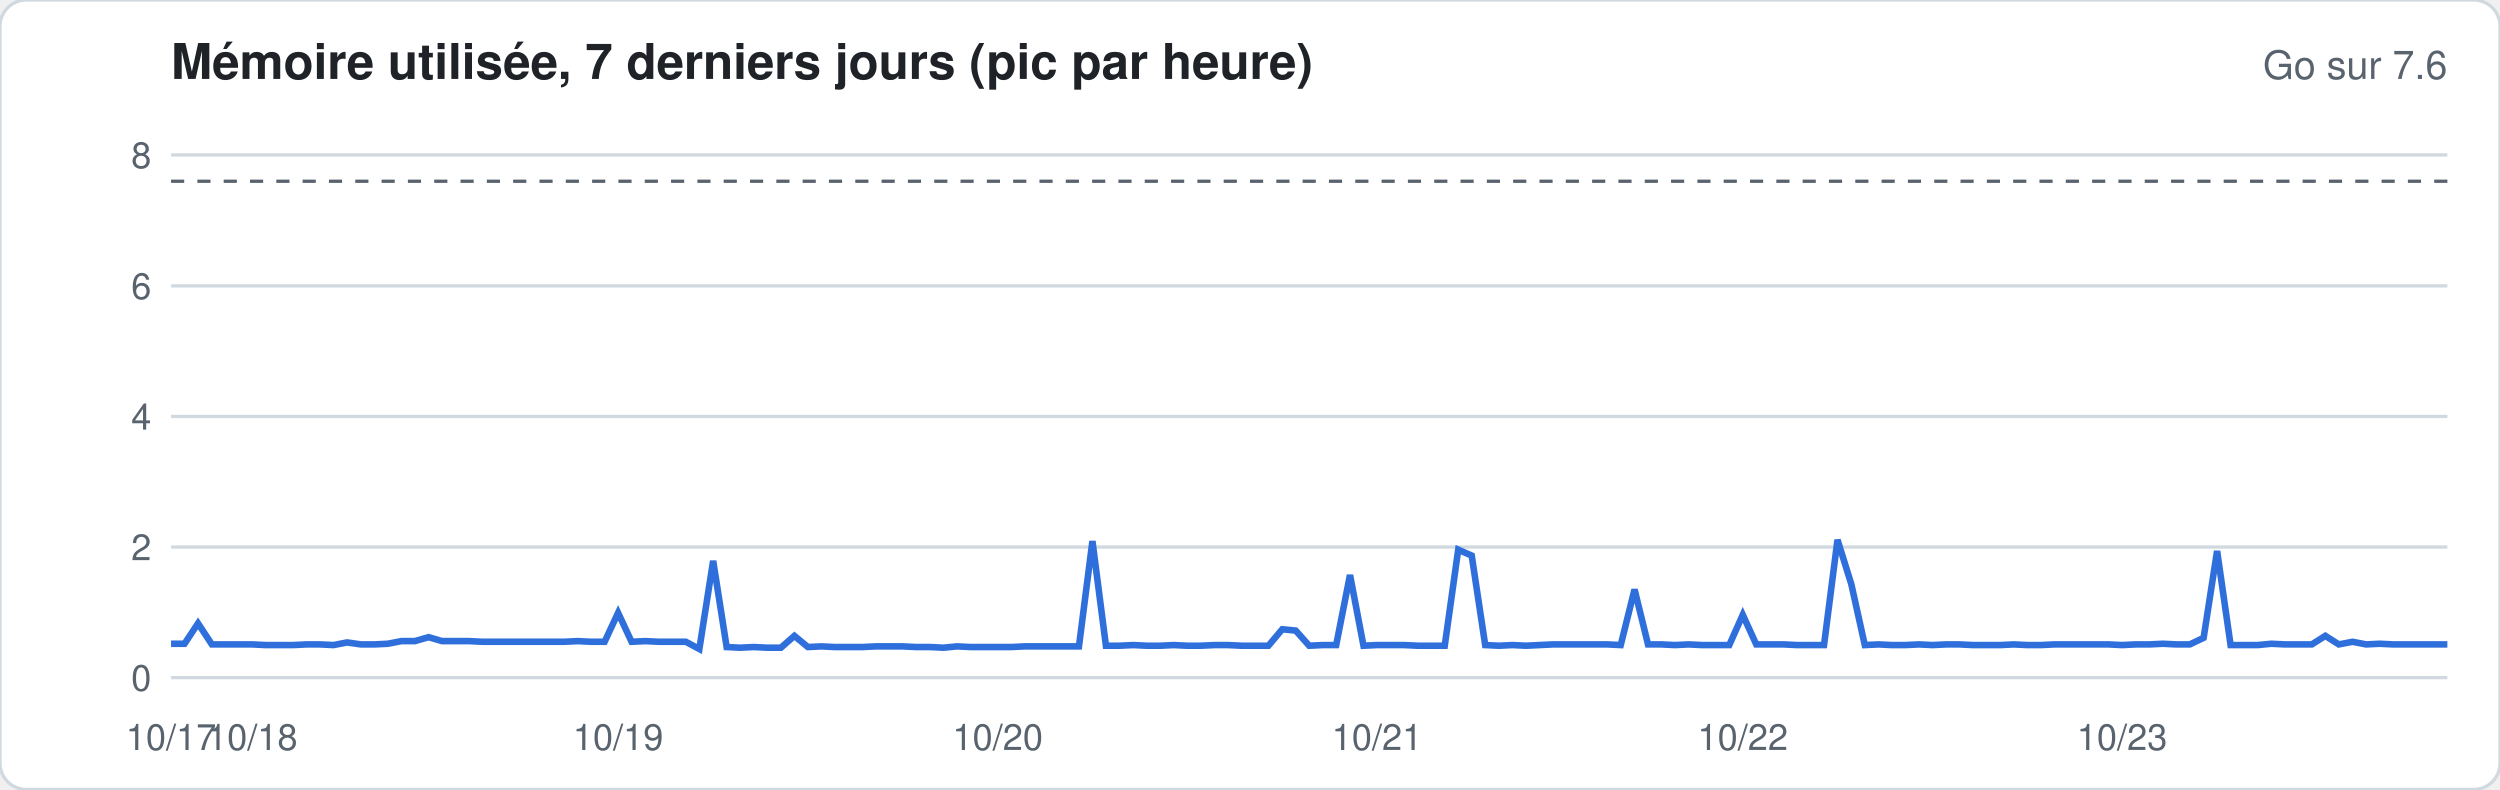
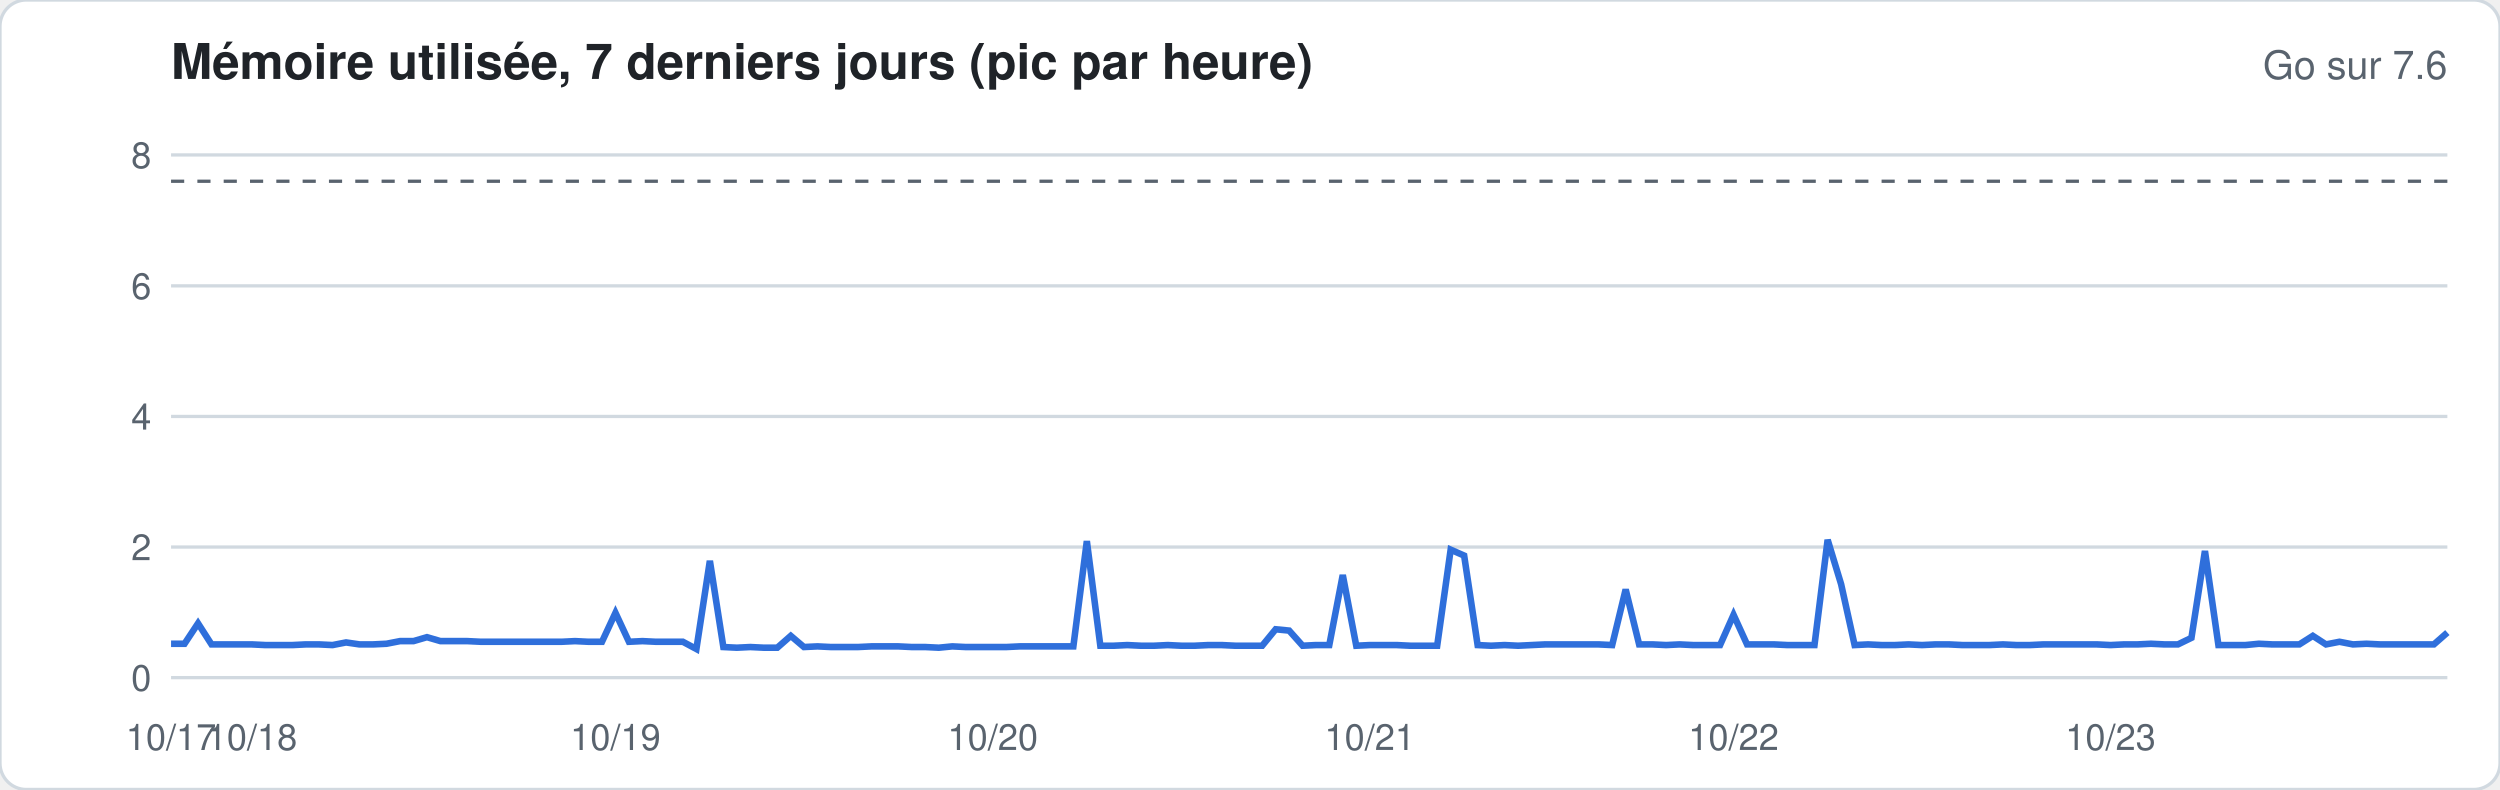
<svg xmlns="http://www.w3.org/2000/svg" width="760" height="240" viewBox="0 0 760 240" font-family="-apple-system,Segoe UI,Helvetica,Arial,sans-serif">
  <rect width="760" height="240" rx="8" fill="#ffffff" stroke="#d1d9e0" />
  <text x="52" y="24" font-size="15" font-weight="600" fill="#1f2328">Mémoire utilisée, 7 derniers jours (pic par heure)</text>
  <text x="744" y="24" font-size="12" fill="#59636e" text-anchor="end">Go sur 7.6</text>
  <line x1="52" x2="744" y1="206.0" y2="206.0" stroke="#d1d9e0" stroke-width="1" />
  <text x="46" y="210.0" font-size="11" fill="#59636e" text-anchor="end">0</text>
  <line x1="52" x2="744" y1="166.3" y2="166.3" stroke="#d1d9e0" stroke-width="1" />
  <text x="46" y="170.3" font-size="11" fill="#59636e" text-anchor="end">2</text>
  <line x1="52" x2="744" y1="126.6" y2="126.6" stroke="#d1d9e0" stroke-width="1" />
  <text x="46" y="130.6" font-size="11" fill="#59636e" text-anchor="end">4</text>
  <line x1="52" x2="744" y1="86.9" y2="86.9" stroke="#d1d9e0" stroke-width="1" />
  <text x="46" y="90.9" font-size="11" fill="#59636e" text-anchor="end">6</text>
  <line x1="52" x2="744" y1="47.1" y2="47.1" stroke="#d1d9e0" stroke-width="1" />
  <text x="46" y="51.1" font-size="11" fill="#59636e" text-anchor="end">8</text>
  <line x1="52" x2="744" y1="55.1" y2="55.1" stroke="#59636e" stroke-dasharray="4 4" />
-   <polyline fill="none" stroke="#2f6fdb" stroke-width="2" points="52.0,195.7 56.1,195.7 60.2,189.5 64.4,195.9 68.5,195.9 72.6,195.9 76.7,195.9 80.8,196.1 85.0,196.1 89.1,196.1 93.2,195.9 97.3,195.9 101.4,196.1 105.5,195.3 109.7,195.9 113.8,195.9 117.9,195.7 122.0,194.9 126.1,194.9 130.3,193.7 134.4,194.9 138.5,194.9 142.6,194.9 146.7,195.1 150.9,195.1 155.0,195.1 159.1,195.1 163.2,195.1 167.3,195.1 171.5,195.1 175.6,194.9 179.7,195.1 183.8,195.1 187.9,186.3 192.0,195.1 196.2,194.9 200.3,195.1 204.4,195.1 208.5,195.1 212.6,197.3 216.8,170.5 220.9,196.7 225.0,196.9 229.1,196.7 233.2,196.9 237.4,196.9 241.5,193.3 245.6,196.7 249.7,196.5 253.8,196.7 258.0,196.7 262.1,196.7 266.2,196.5 270.3,196.5 274.4,196.5 278.5,196.7 282.7,196.7 286.8,196.9 290.9,196.5 295.0,196.7 299.1,196.7 303.3,196.7 307.4,196.7 311.5,196.5 315.6,196.5 319.7,196.5 323.9,196.5 328.0,196.5 332.1,164.5 336.2,196.3 340.3,196.3 344.5,196.1 348.6,196.3 352.7,196.3 356.8,196.1 360.9,196.3 365.0,196.3 369.2,196.1 373.3,196.1 377.4,196.3 381.5,196.3 385.6,196.3 389.8,191.3 393.9,191.7 398.0,196.3 402.1,196.1 406.2,196.1 410.4,174.8 414.5,196.3 418.6,196.1 422.7,196.1 426.8,196.1 431.0,196.3 435.1,196.3 439.2,196.3 443.3,167.1 447.4,168.9 451.5,196.1 455.7,196.3 459.8,196.1 463.9,196.3 468.0,196.1 472.1,195.9 476.3,195.9 480.4,195.9 484.5,195.9 488.6,195.9 492.7,196.1 496.9,179.2 501.0,195.9 505.1,195.9 509.2,196.1 513.3,195.9 517.5,196.1 521.6,196.1 525.7,196.1 529.8,186.9 533.9,195.9 538.0,195.9 542.2,195.9 546.3,196.1 550.4,196.1 554.5,196.1 558.6,164.1 562.8,177.6 566.9,196.1 571.0,195.9 575.1,196.1 579.2,196.1 583.4,195.9 587.5,196.1 591.6,195.9 595.7,195.9 599.8,196.1 604.0,196.1 608.1,196.1 612.2,195.9 616.3,196.1 620.4,196.1 624.5,195.9 628.7,195.9 632.8,195.9 636.9,195.9 641.0,195.9 645.1,196.1 649.3,195.9 653.4,195.9 657.5,195.7 661.6,195.9 665.7,195.9 669.9,193.9 674.0,167.5 678.1,196.1 682.2,196.1 686.3,196.1 690.5,195.7 694.6,195.9 698.7,195.9 702.8,195.9 706.9,193.3 711.0,195.9 715.2,195.1 719.3,195.9 723.4,195.7 727.5,195.9 731.6,195.9 735.8,195.9 739.9,195.9 744.0,195.9" />
+   <polyline fill="none" stroke="#2f6fdb" stroke-width="2" points="52.0,195.7 56.1,195.7 60.2,189.5 64.3,195.9 68.4,195.9 72.5,195.9 76.6,195.9 80.7,196.1 84.8,196.1 88.9,196.1 92.9,195.9 97.0,195.9 101.1,196.1 105.2,195.3 109.3,195.9 113.4,195.9 117.5,195.7 121.6,194.9 125.7,194.9 129.8,193.7 133.9,194.9 138.0,194.9 142.1,194.9 146.2,195.1 150.3,195.1 154.4,195.1 158.5,195.1 162.6,195.1 166.7,195.1 170.7,195.1 174.8,194.9 178.9,195.1 183.0,195.1 187.1,186.3 191.2,195.1 195.3,194.9 199.4,195.1 203.5,195.1 207.6,195.1 211.7,197.3 215.8,170.5 219.9,196.7 224.0,196.9 228.1,196.7 232.2,196.9 236.3,196.9 240.4,193.3 244.4,196.7 248.5,196.5 252.6,196.7 256.7,196.7 260.8,196.7 264.9,196.5 269.0,196.5 273.1,196.5 277.2,196.7 281.3,196.7 285.4,196.9 289.5,196.5 293.6,196.7 297.7,196.7 301.8,196.7 305.9,196.7 310.0,196.5 314.1,196.5 318.2,196.5 322.2,196.5 326.3,196.5 330.4,164.5 334.5,196.3 338.6,196.3 342.7,196.1 346.8,196.3 350.9,196.3 355.0,196.1 359.1,196.3 363.2,196.3 367.3,196.1 371.4,196.1 375.5,196.3 379.6,196.3 383.7,196.3 387.8,191.3 391.9,191.7 396.0,196.3 400.0,196.1 404.1,196.1 408.2,174.8 412.3,196.3 416.4,196.1 420.5,196.1 424.6,196.1 428.7,196.3 432.8,196.3 436.9,196.3 441.0,167.1 445.1,168.9 449.2,196.1 453.3,196.3 457.4,196.1 461.5,196.3 465.6,196.1 469.7,195.9 473.8,195.9 477.8,195.9 481.9,195.9 486.0,195.9 490.1,196.1 494.2,179.2 498.3,195.9 502.4,195.9 506.5,196.1 510.6,195.9 514.7,196.1 518.8,196.1 522.9,196.1 527.0,186.9 531.1,195.9 535.2,195.9 539.3,195.9 543.4,196.1 547.5,196.1 551.6,196.1 555.6,164.1 559.7,177.6 563.8,196.1 567.9,195.9 572.0,196.1 576.1,196.1 580.2,195.9 584.3,196.1 588.4,195.9 592.5,195.9 596.6,196.1 600.7,196.1 604.8,196.1 608.9,195.9 613.0,196.1 617.1,196.1 621.2,195.9 625.3,195.9 629.3,195.9 633.4,195.9 637.5,195.9 641.6,196.1 645.7,195.9 649.8,195.9 653.9,195.7 658.0,195.9 662.1,195.9 666.2,193.9 670.3,167.5 674.4,196.1 678.5,196.1 682.6,196.1 686.7,195.7 690.8,195.9 694.9,195.9 699.0,195.9 703.1,193.3 707.1,195.9 711.2,195.1 715.3,195.9 719.4,195.7 723.5,195.9 727.6,195.9 731.7,195.9 735.8,195.9 739.9,195.9 744.0,192.3" />
  <text x="52.0" y="228" font-size="11" fill="#59636e" text-anchor="middle">10/17</text>
-   <text x="76.7" y="228" font-size="11" fill="#59636e" text-anchor="middle">10/18</text>
-   <text x="187.9" y="228" font-size="11" fill="#59636e" text-anchor="middle">10/19</text>
-   <text x="303.3" y="228" font-size="11" fill="#59636e" text-anchor="middle">10/20</text>
-   <text x="418.6" y="228" font-size="11" fill="#59636e" text-anchor="middle">10/21</text>
-   <text x="529.8" y="228" font-size="11" fill="#59636e" text-anchor="middle">10/22</text>
-   <text x="645.1" y="228" font-size="11" fill="#59636e" text-anchor="middle">10/23</text>
+   <text x="76.6" y="228" font-size="11" fill="#59636e" text-anchor="middle">10/18</text>
+   <text x="187.1" y="228" font-size="11" fill="#59636e" text-anchor="middle">10/19</text>
+   <text x="301.8" y="228" font-size="11" fill="#59636e" text-anchor="middle">10/20</text>
+   <text x="416.4" y="228" font-size="11" fill="#59636e" text-anchor="middle">10/21</text>
+   <text x="527.0" y="228" font-size="11" fill="#59636e" text-anchor="middle">10/22</text>
+   <text x="641.6" y="228" font-size="11" fill="#59636e" text-anchor="middle">10/23</text>
</svg>
